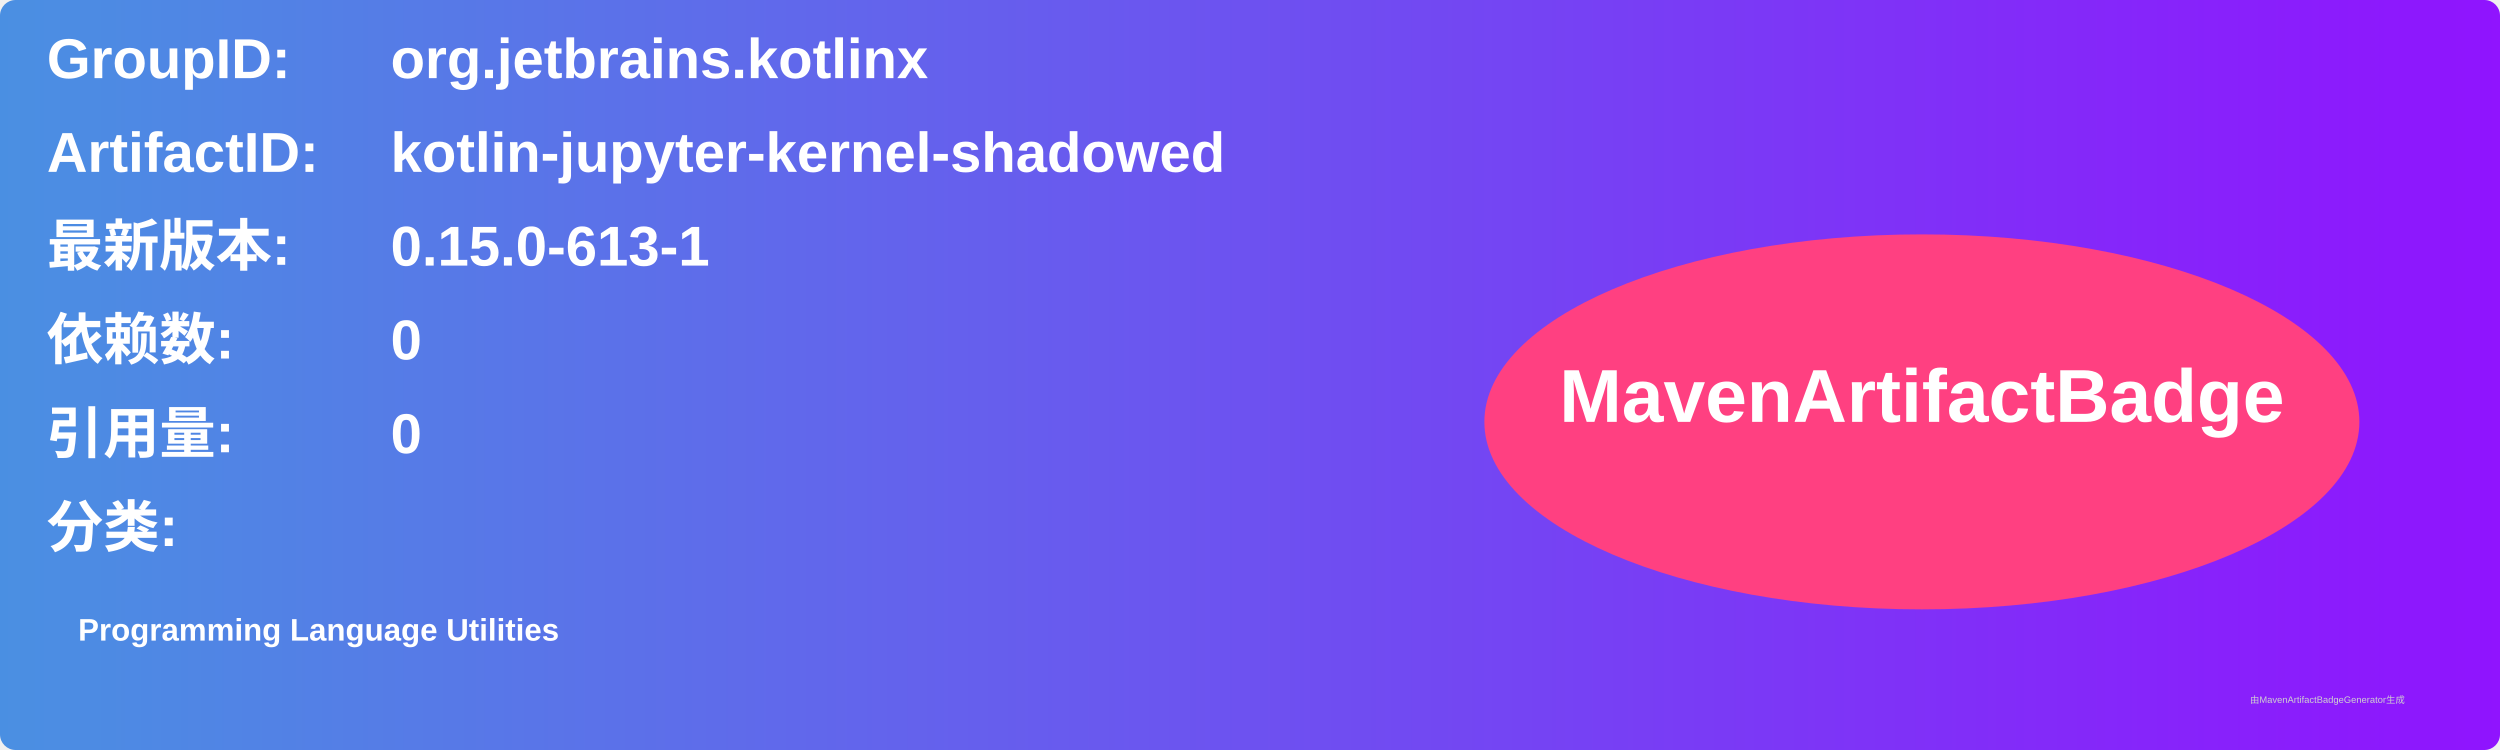
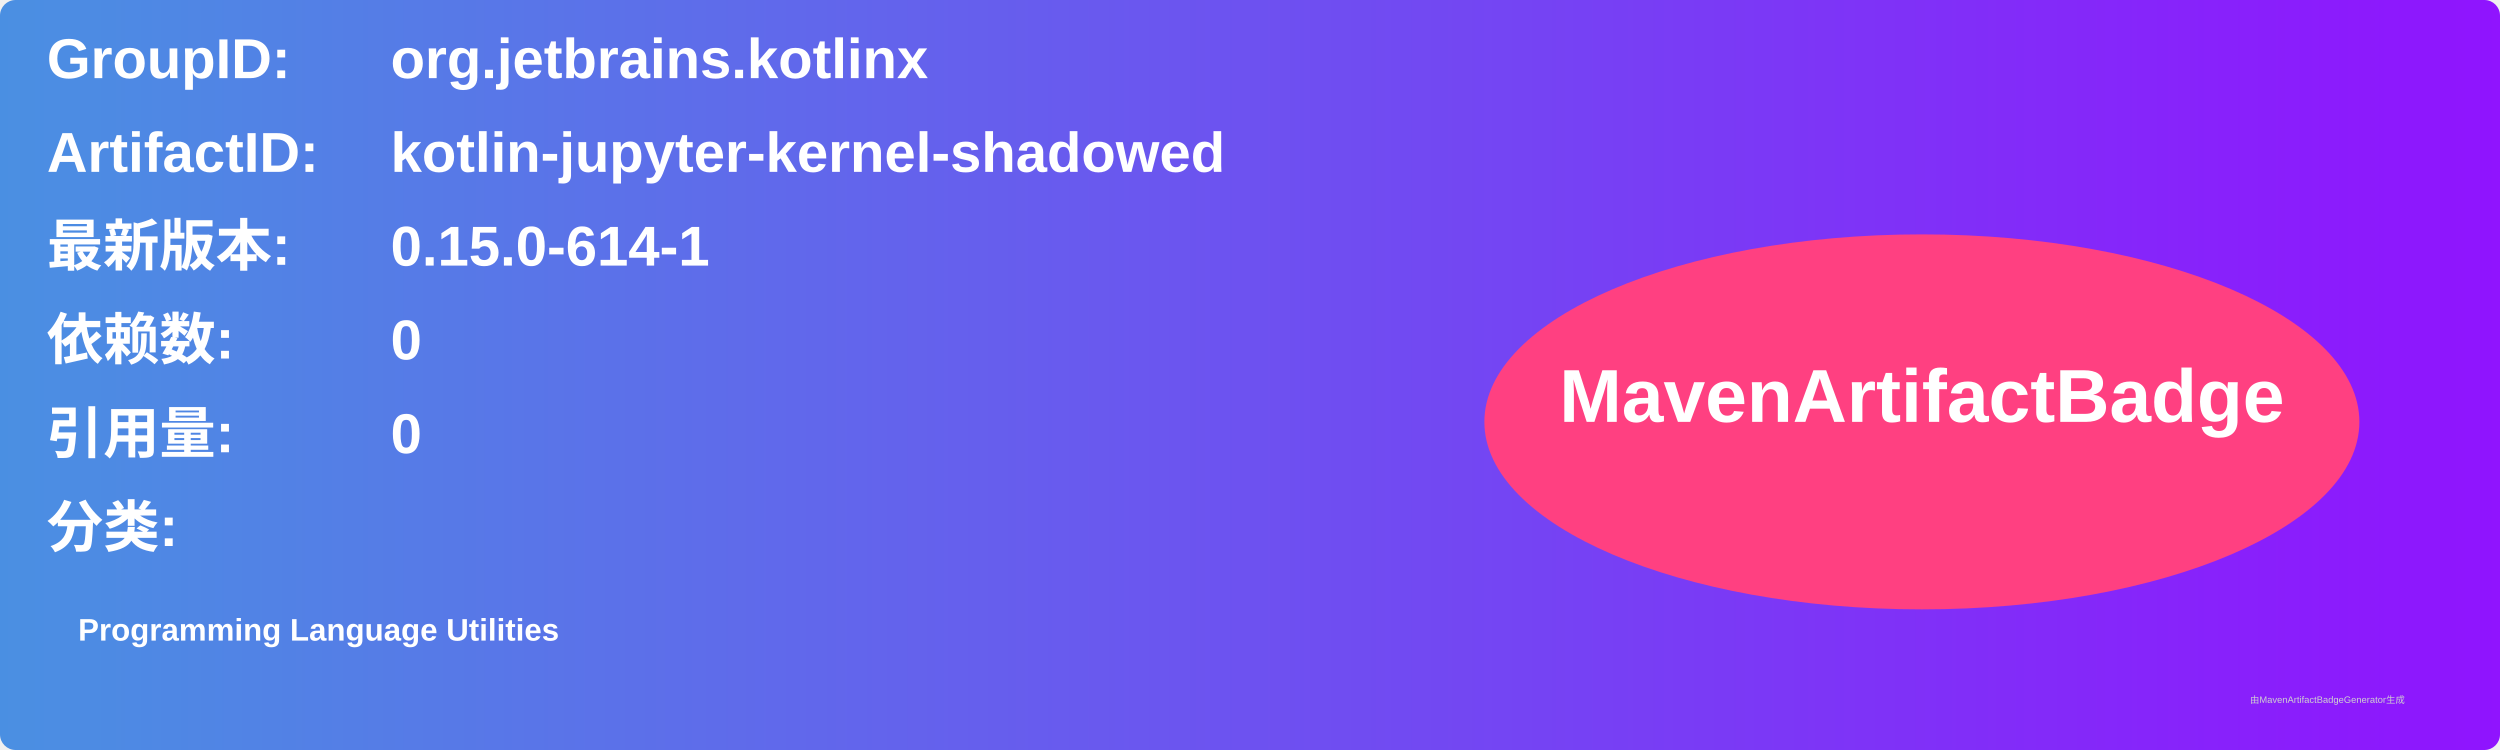
<svg xmlns="http://www.w3.org/2000/svg" width="800" height="240" viewBox="0 0 800 240">
  <linearGradient id="grad" x1="0%" y1="0%" x2="100%" y2="0%">
    <stop offset="0%" stop-color="#4a90e2" />
    <stop offset="100%" stop-color="#9013fe" />
  </linearGradient>
  <rect width="100%" height="100%" rx="5" ry="5" fill="url(#grad)" />
  <g transform="translate(15, 15)">
    <text x="0" y="10" font-family="Arial" font-size="18" fill="white" font-weight="bold" width="260">GroupID:</text>
    <text x="110" y="10" font-family="Arial" font-size="18" fill="white" font-weight="bold" width="460">org.jetbrains.kotlinx</text>
    <text x="0" y="40" font-family="Arial" font-size="18" fill="white" font-weight="bold" width="260">ArtifactID:</text>
    <text x="110" y="40" font-family="Arial" font-size="18" fill="white" font-weight="bold" width="460">kotlin-jupyter-kernel-shadowed</text>
    <text x="0" y="70" font-family="Arial" font-size="18" fill="white" font-weight="bold">最新版本:</text>
    <text x="110" y="70" font-family="Arial" font-size="18" fill="white" font-weight="bold">
-       <tspan font-weight="bold">0.15.0-613-1</tspan>
+       <tspan font-weight="bold">0.15.0-614-1</tspan>
    </text>
    <text x="0" y="100" font-family="Arial" font-size="18" fill="white" font-weight="bold">依赖数: </text>
    <text x="110" y="100" font-family="Arial" font-size="18" fill="white">
      <tspan font-weight="bold">0</tspan>
    </text>
    <text x="0" y="130" font-family="Arial" font-size="18" fill="white" font-weight="bold">引用量: </text>
    <text x="110" y="130" font-family="Arial" font-size="18" fill="white">
      <tspan font-weight="bold">0</tspan>
    </text>
    <text x="0" y="160" font-family="Arial" font-size="18" fill="white" font-weight="bold">分类:</text>
    <text x="10" y="190" font-family="Arial" font-size="10" fill="white">
      <tspan font-weight="bold">Programming Language Utilities</tspan>
    </text>
    <ellipse cx="600" cy="120" rx="140" ry="60" fill="#ff4081" />
    <text x="600" y="120" text-anchor="middle" font-family="Arial" font-size="24" fill="white" font-weight="bold">MavenArtifactBadge</text>
  </g>
  <text x="720" y="225" font-family="Arial" font-size="3" fill="#d0d0d0">由MavenArtifactBadgeGenerator生成</text>
</svg>
